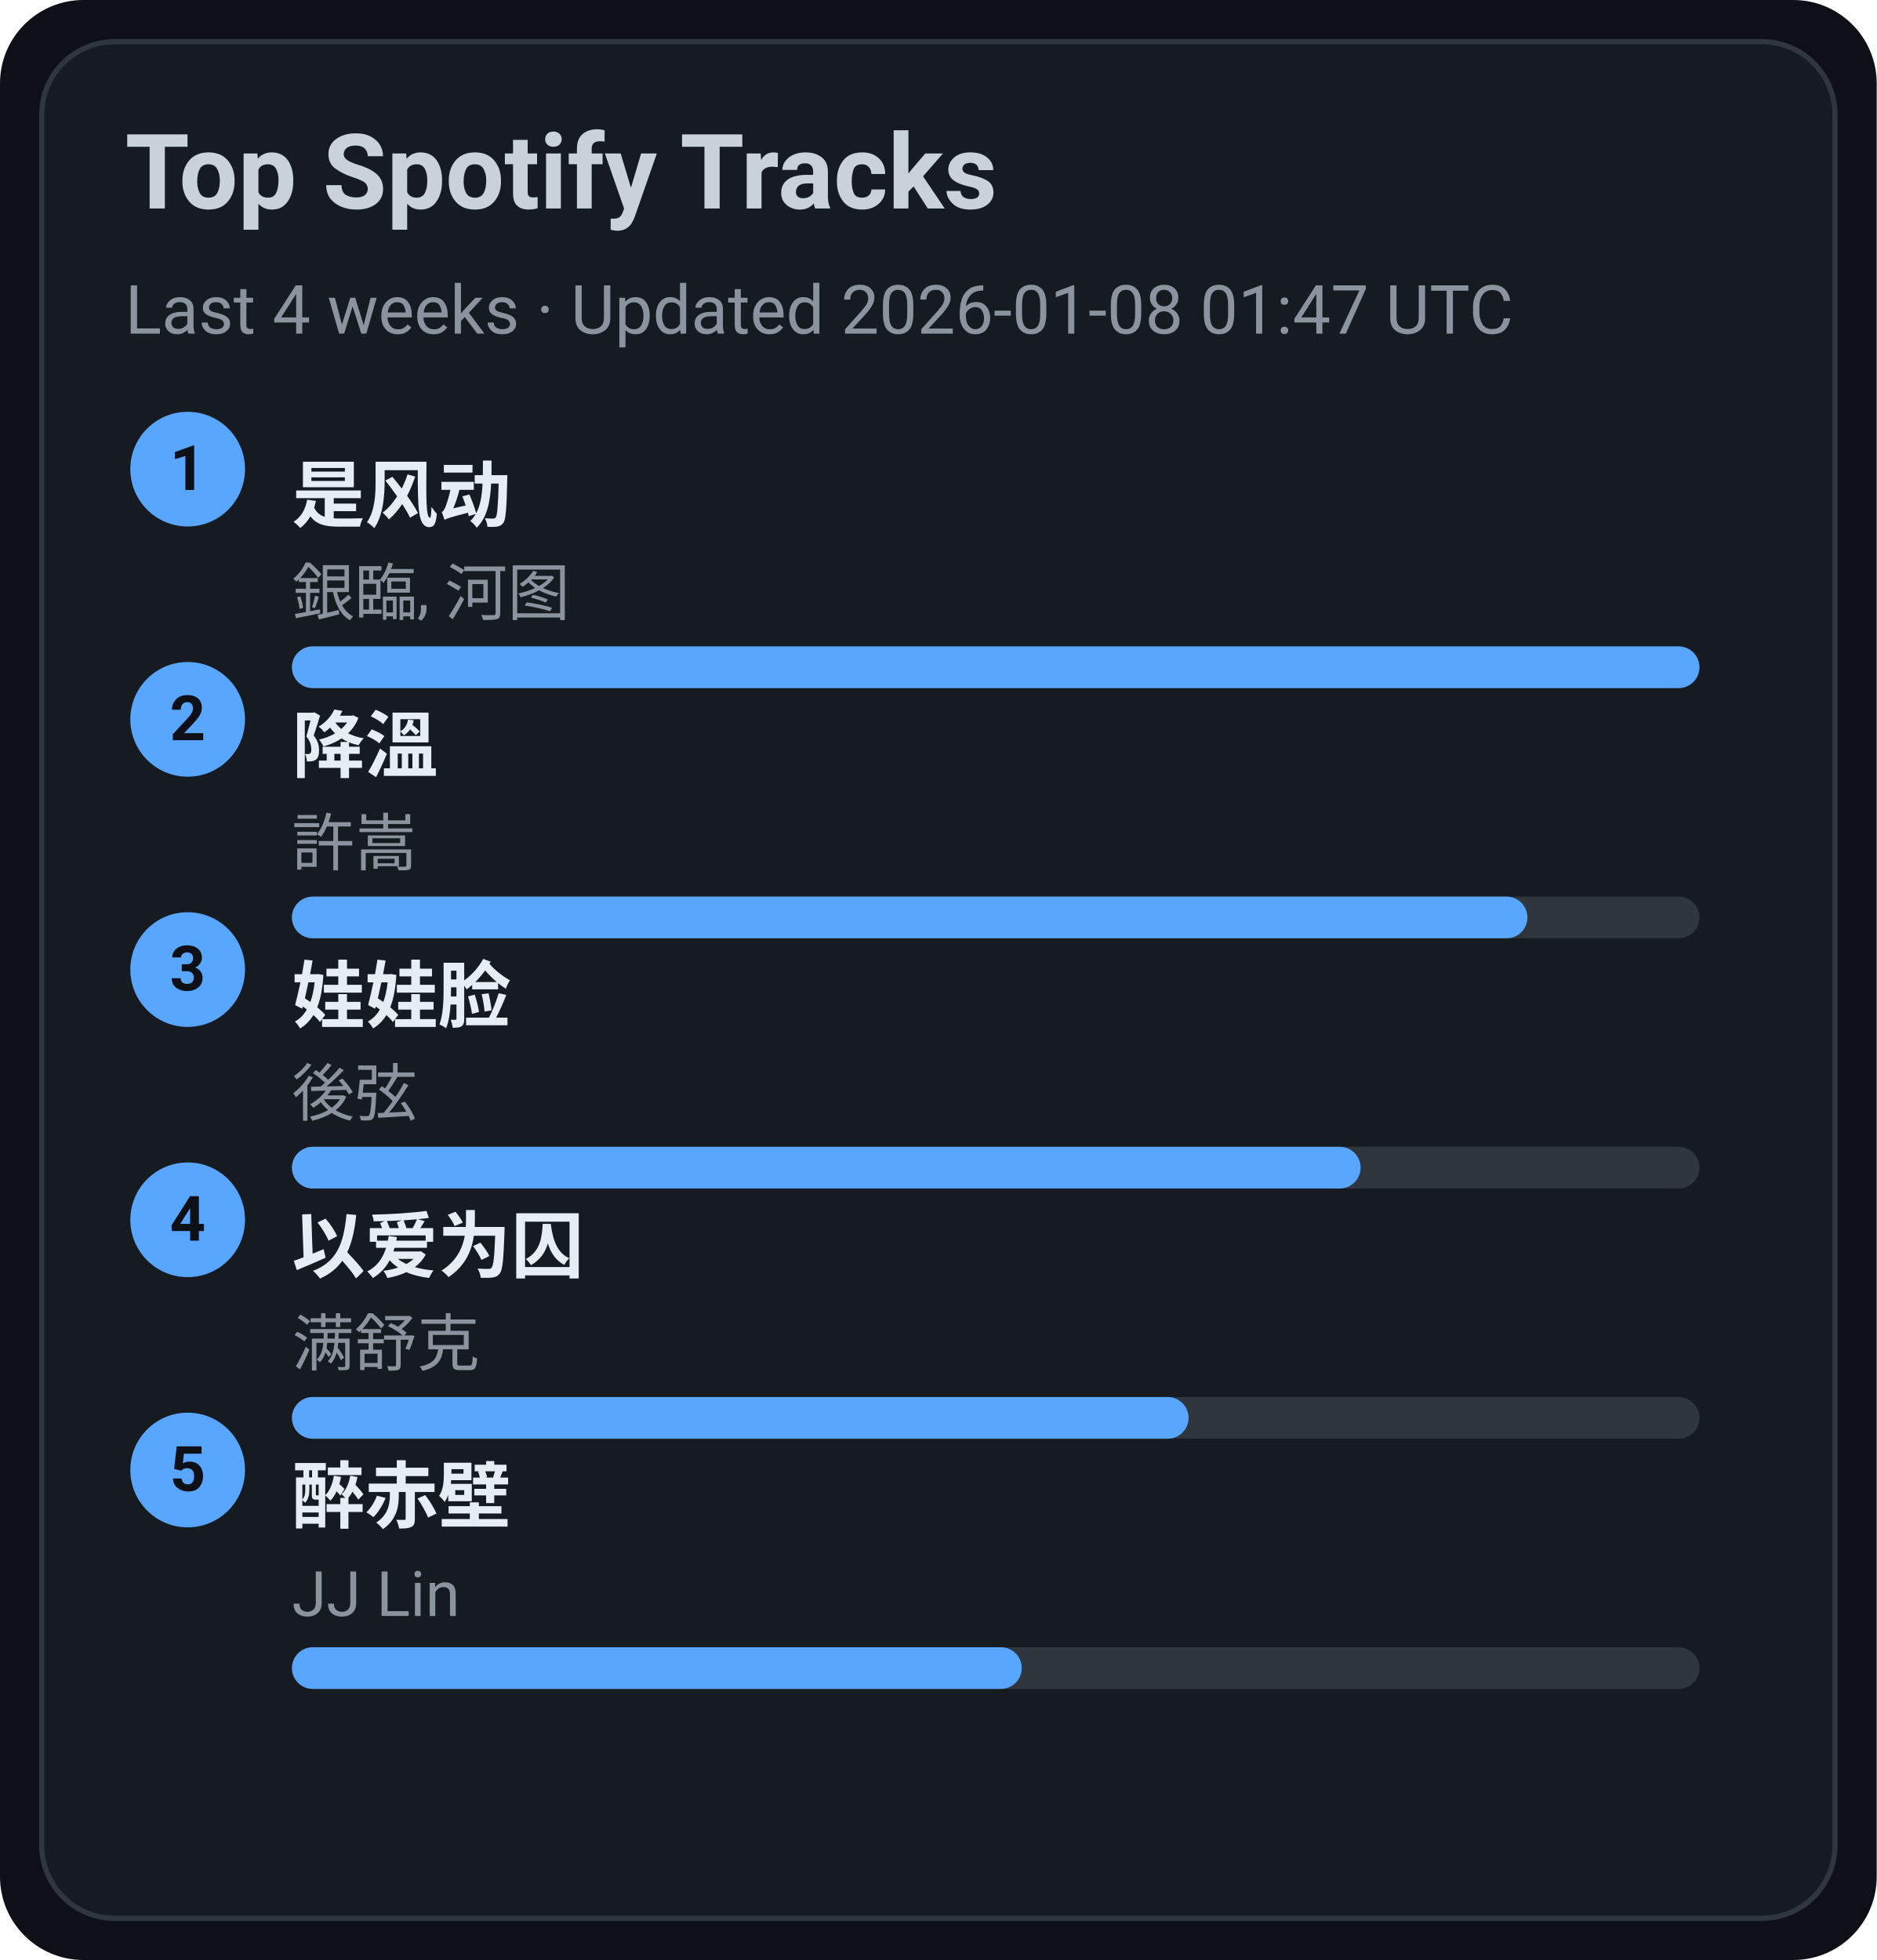
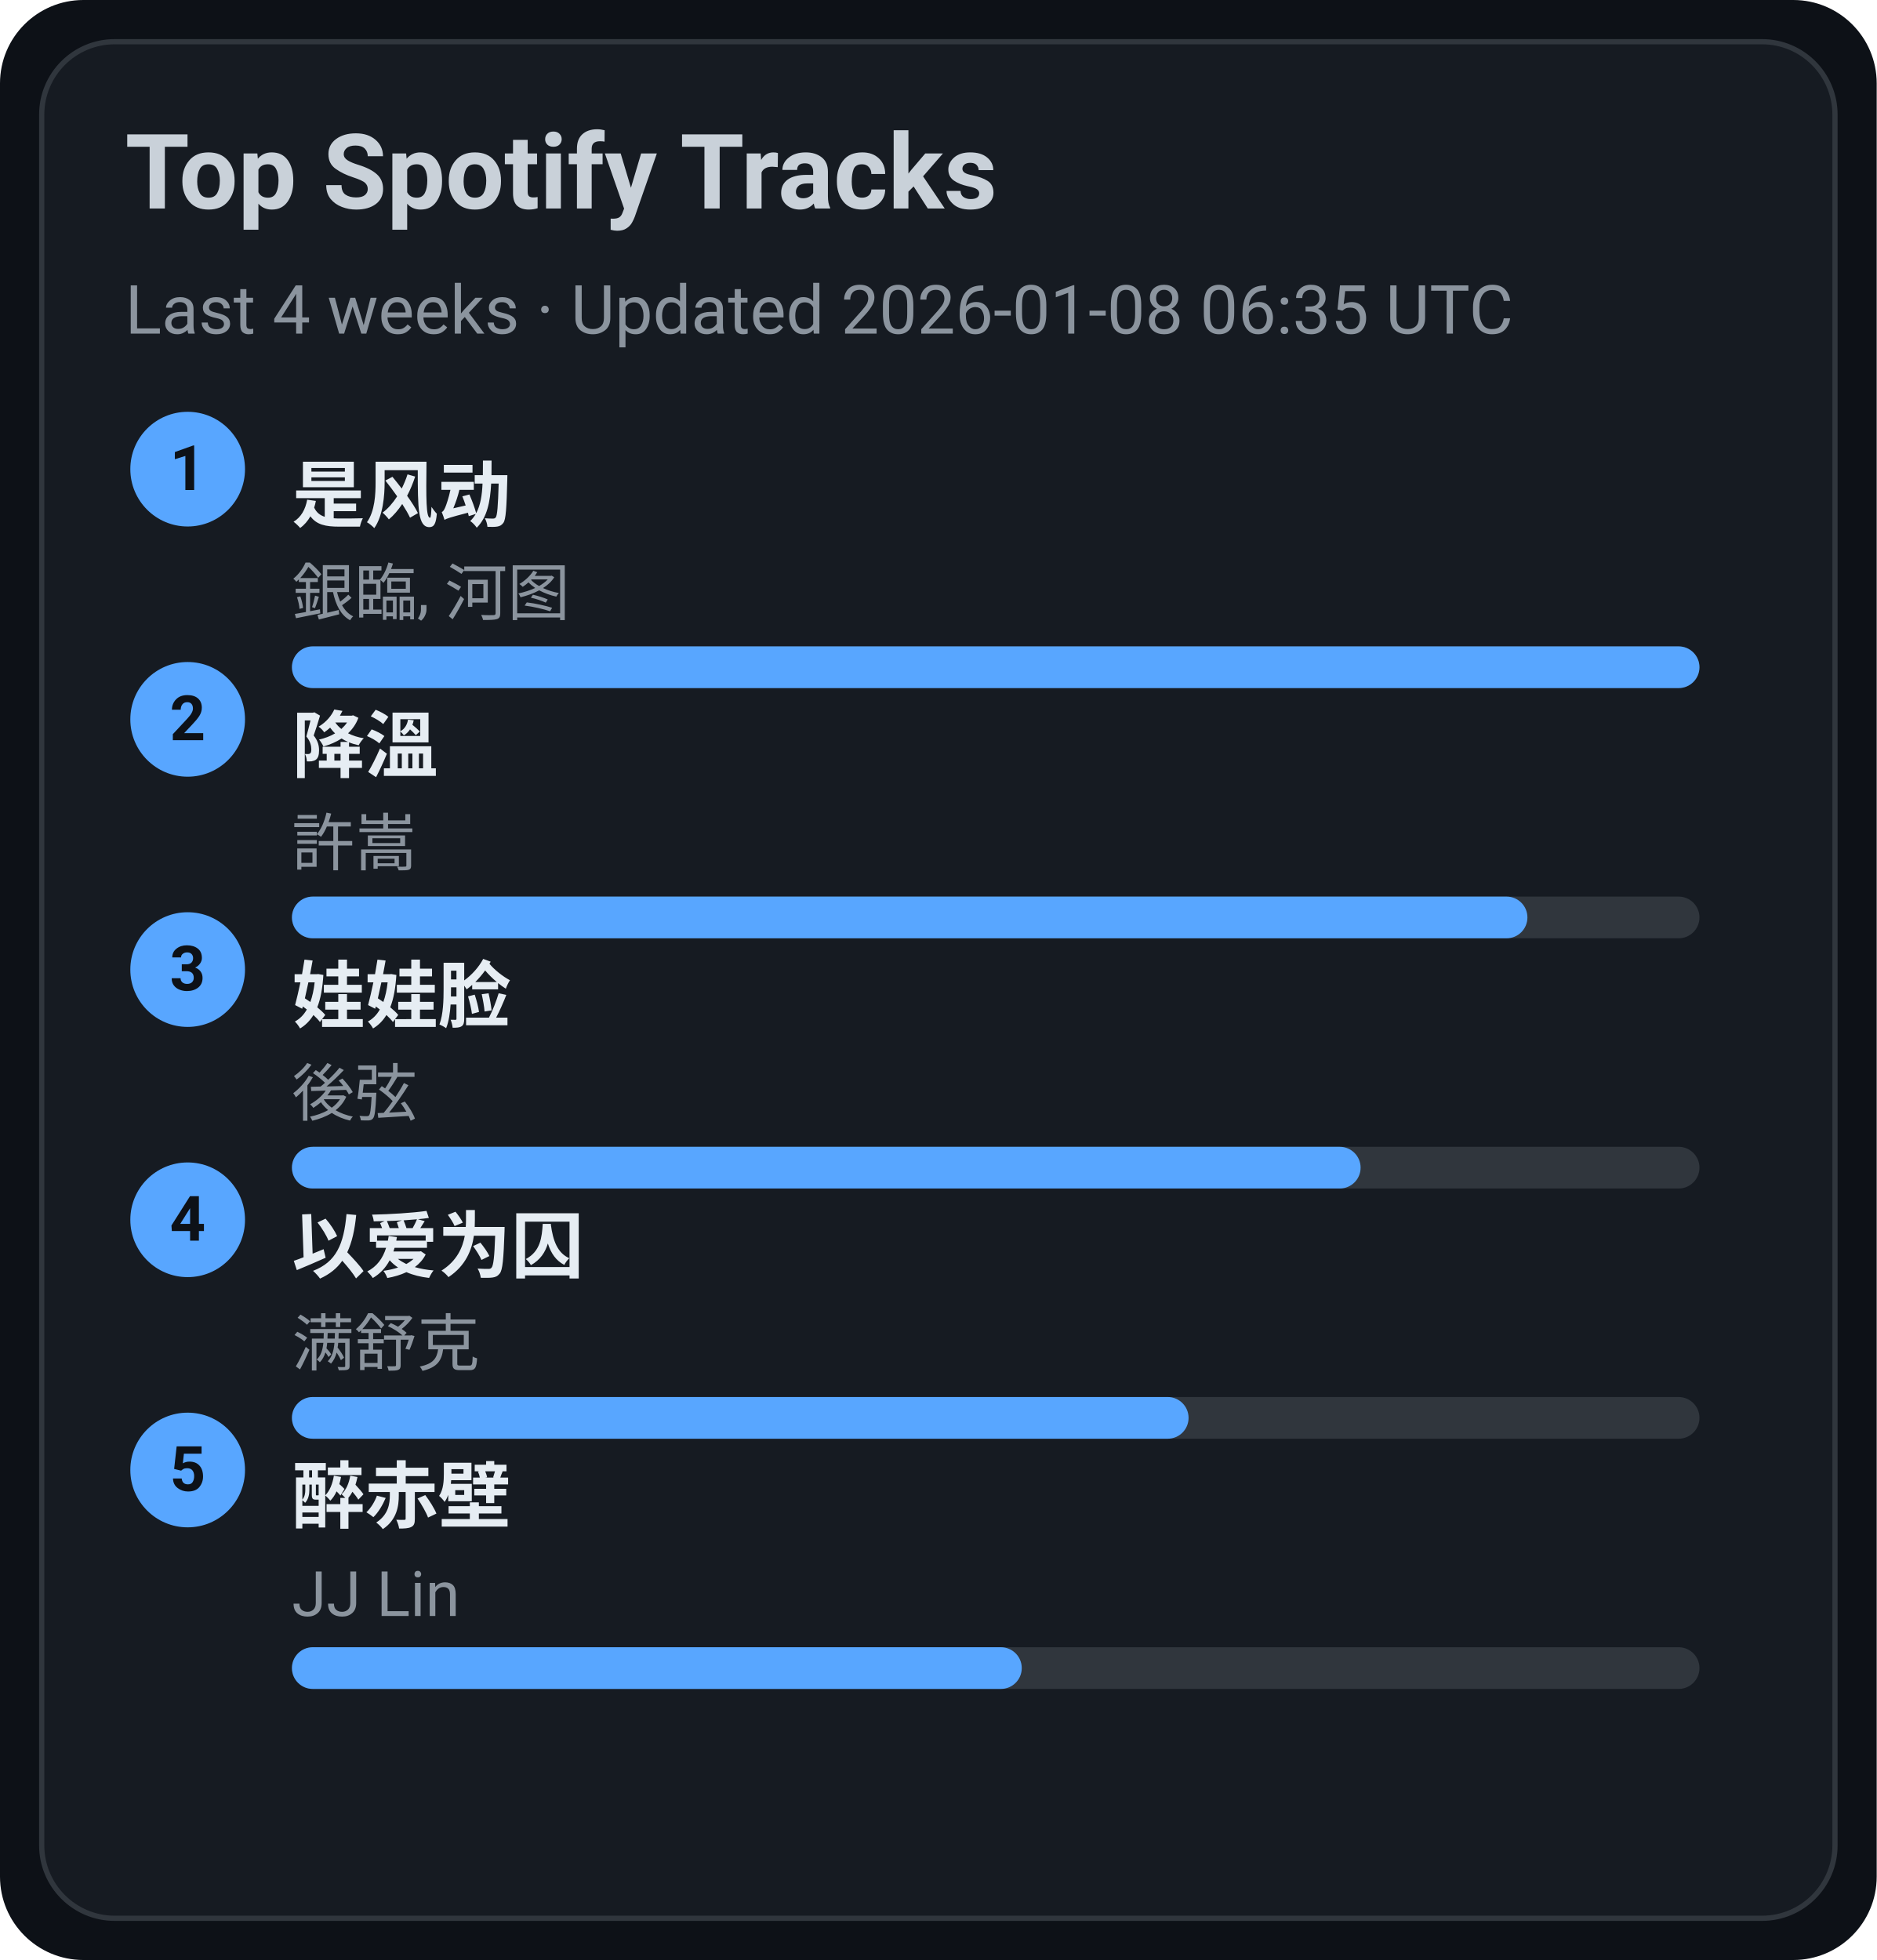
<svg xmlns="http://www.w3.org/2000/svg" width="360" height="376" viewBox="0 0 360 376">
  <style>text{font-family:-apple-system,BlinkMacSystemFont,Segoe UI,Roboto,Ubuntu,Helvetica Neue,Arial,Noto Sans,sans-serif}</style>
  <rect width="360" height="376" rx="16" fill="#0d1117" />
  <rect x="8" y="8" width="344" height="360" rx="14" fill="#161b22" stroke="#30363d" />
  <text x="24" y="40" font-size="20" fill="#c9d1d9" font-weight="600">Top Spotify Tracks</text>
-   <text x="24" y="64" font-size="13" fill="#8b949e">Last 4 weeks · Updated 2026-01-08 01:47 UTC</text>
+   <text x="24" y="64" font-size="13" fill="#8b949e">Last 4 weeks · Updated 2026-01-08 06:35 UTC</text>
  <circle cx="36" cy="90" r="11" fill="#58a6ff" />
  <text x="36" y="94" text-anchor="middle" font-size="12" fill="#0d1117" font-weight="700">1</text>
  <a href="https://open.spotify.com/track/3lePQ8c4jq7bTePsXEmslh" target="_blank" rel="noopener noreferrer">
    <text x="56" y="100" font-size="14" fill="#e6edf3" font-weight="600">是风动</text>
  </a>
  <text x="56" y="118" font-size="12" fill="#8b949e">銀臨, 河图</text>
  <rect x="56" y="124" width="270" height="8" rx="4" fill="#30363d" />
  <rect x="56" y="124" width="270" height="8" rx="4" fill="#58a6ff" />
  <circle cx="36" cy="138" r="11" fill="#58a6ff" />
  <text x="36" y="142" text-anchor="middle" font-size="12" fill="#0d1117" font-weight="700">2</text>
  <a href="https://open.spotify.com/track/2q9uhrOfyOnBa3oWR1PfYT" target="_blank" rel="noopener noreferrer">
    <text x="56" y="148" font-size="14" fill="#e6edf3" font-weight="600">降溫</text>
  </a>
  <text x="56" y="166" font-size="12" fill="#8b949e">許嵩</text>
  <rect x="56" y="172" width="270" height="8" rx="4" fill="#30363d" />
  <rect x="56" y="172" width="237" height="8" rx="4" fill="#58a6ff" />
  <circle cx="36" cy="186" r="11" fill="#58a6ff" />
  <text x="36" y="190" text-anchor="middle" font-size="12" fill="#0d1117" font-weight="700">3</text>
  <a href="https://open.spotify.com/track/08ouEICweFmqfgPJnRIQkE" target="_blank" rel="noopener noreferrer">
    <text x="56" y="196" font-size="14" fill="#e6edf3" font-weight="600">娃娃脸</text>
  </a>
  <text x="56" y="214" font-size="12" fill="#8b949e">後弦</text>
  <rect x="56" y="220" width="270" height="8" rx="4" fill="#30363d" />
  <rect x="56" y="220" width="205" height="8" rx="4" fill="#58a6ff" />
  <circle cx="36" cy="234" r="11" fill="#58a6ff" />
  <text x="36" y="238" text-anchor="middle" font-size="12" fill="#0d1117" font-weight="700">4</text>
  <a href="https://open.spotify.com/track/0RW2LEfGQK5BaIho6sSLqf" target="_blank" rel="noopener noreferrer">
    <text x="56" y="244" font-size="14" fill="#e6edf3" font-weight="600">以爱为囚</text>
  </a>
  <text x="56" y="262" font-size="12" fill="#8b949e">满舒克</text>
  <rect x="56" y="268" width="270" height="8" rx="4" fill="#30363d" />
  <rect x="56" y="268" width="172" height="8" rx="4" fill="#58a6ff" />
  <circle cx="36" cy="282" r="11" fill="#58a6ff" />
  <text x="36" y="286" text-anchor="middle" font-size="12" fill="#0d1117" font-weight="700">5</text>
  <a href="https://open.spotify.com/track/69lAYqbyHL1A0gctdLd9WV" target="_blank" rel="noopener noreferrer">
    <text x="56" y="292" font-size="14" fill="#e6edf3" font-weight="600">醉赤壁</text>
  </a>
  <text x="56" y="310" font-size="12" fill="#8b949e">JJ Lin</text>
  <rect x="56" y="316" width="270" height="8" rx="4" fill="#30363d" />
  <rect x="56" y="316" width="140" height="8" rx="4" fill="#58a6ff" />
</svg>
